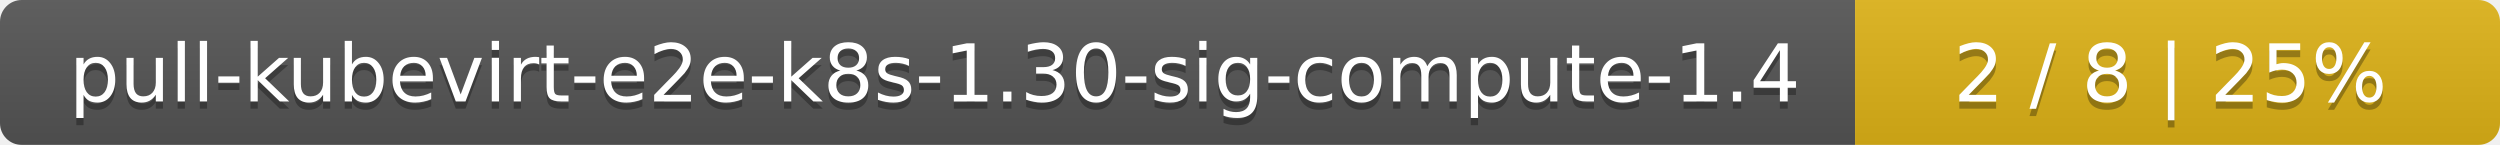
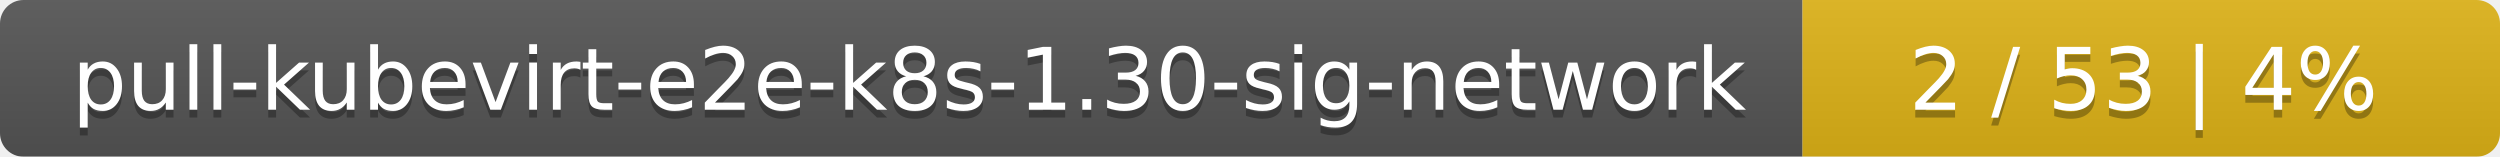
- <svg xmlns="http://www.w3.org/2000/svg" width="345" height="20">
+ <svg xmlns="http://www.w3.org/2000/svg" width="319" height="20">
  <linearGradient id="smooth" x2="0" y2="100%">
    <stop offset="0" stop-color="#bbb" stop-opacity=".1" />
    <stop offset="1" stop-opacity=".1" />
  </linearGradient>
  <mask id="round">
-     <rect width="345" height="20" rx="3" fill="#fff" />
+     <rect width="319" height="20" rx="3" fill="#fff" />
  </mask>
  <g mask="url(#round)">
-     <rect width="256" height="20" fill="#555" />
-     <rect x="256" width="89" height="20" fill="#dfb317" />
-     <rect width="345" height="20" fill="url(#smooth)" />
+     <rect width="230" height="20" fill="#555" />
+     <rect x="230" width="89" height="20" fill="#dfb317" />
+     <rect width="319" height="20" fill="url(#smooth)" />
  </g>
  <g fill="#fff" text-anchor="middle" font-family="DejaVu Sans,Verdana,Geneva,sans-serif" font-size="11">
-     <text x="129" y="15" fill="#010101" fill-opacity=".3">pull-kubevirt-e2e-k8s-1.30-sig-compute-1.4</text>
-     <text x="129" y="14">pull-kubevirt-e2e-k8s-1.30-sig-compute-1.4</text>
-     <text x="299.5" y="15" fill="#010101" fill-opacity=".3">2 / 8    |    25%</text>
-     <text x="299.5" y="14">2 / 8    |    25%</text>
+     <text x="116" y="15" fill="#010101" fill-opacity=".3">pull-kubevirt-e2e-k8s-1.30-sig-network</text>
+     <text x="116" y="14">pull-kubevirt-e2e-k8s-1.30-sig-network</text>
+     <text x="273.5" y="15" fill="#010101" fill-opacity=".3">2 / 53    |    4%</text>
+     <text x="273.5" y="14">2 / 53    |    4%</text>
  </g>
</svg>
